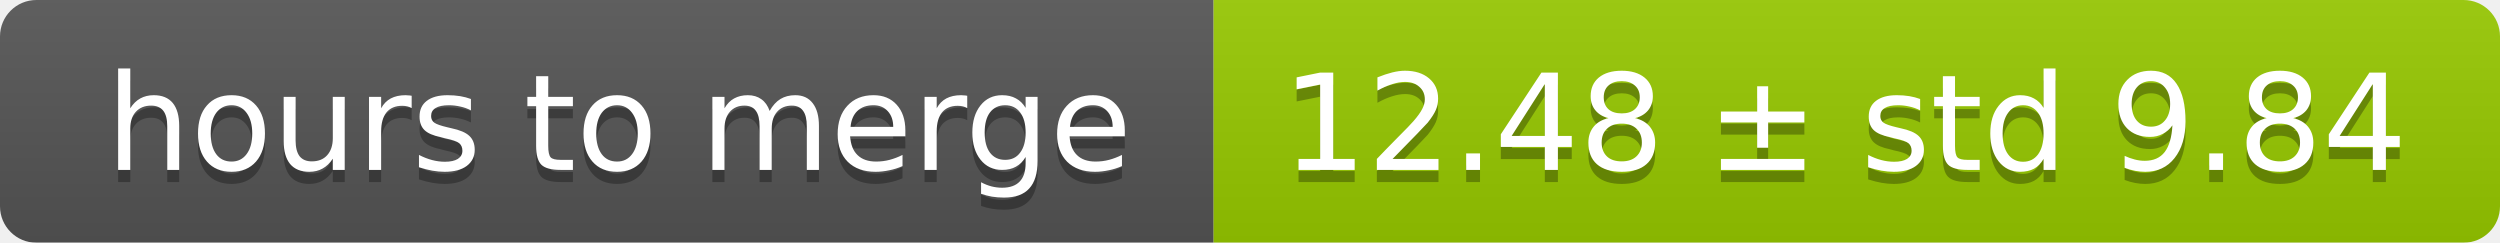
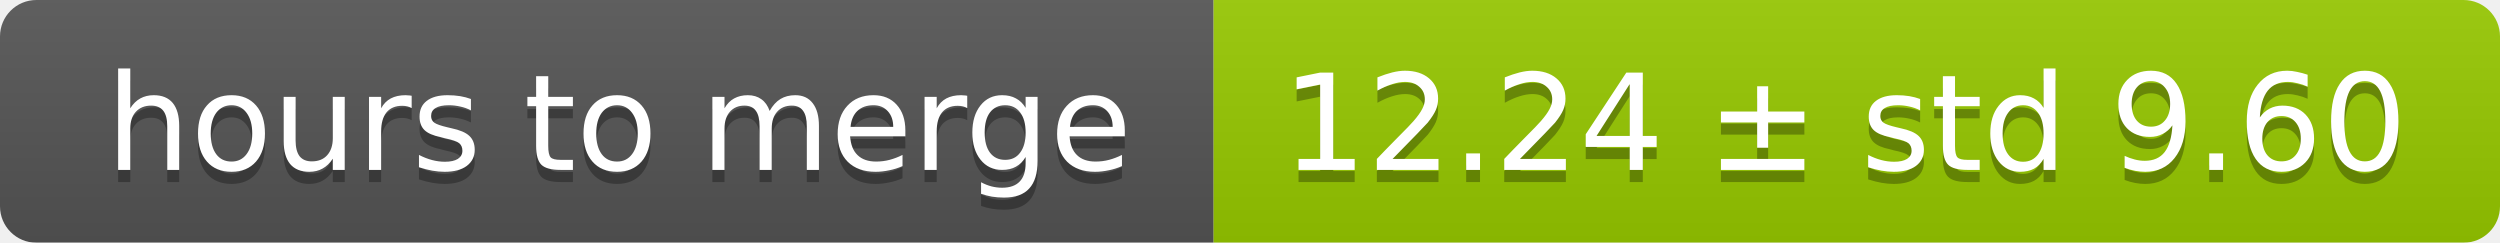
<svg xmlns="http://www.w3.org/2000/svg" width="206" height="20">
  <linearGradient id="smooth" x2="0" y2="100%">
    <stop offset="0" stop-color="#bbb" stop-opacity=".1" />
    <stop offset="1" stop-opacity=".1" />
  </linearGradient>
  <mask id="round">
    <rect width="206" height="20" rx="3" fill="#fff" />
  </mask>
  <g mask="url(#round)">
    <rect width="100" height="20" fill="#555" />
    <rect x="100" width="106" height="20" fill="#97ca00" />
    <rect width="206" height="20" fill="url(#smooth)" />
  </g>
  <g fill="#fff" text-anchor="middle" font-family="DejaVu Sans,Verdana,Geneva,sans-serif" font-size="11">
    <text x="51" y="15" fill="#010101" fill-opacity=".3">hours to merge</text>
    <text x="51" y="14">hours to merge</text>
-     <text x="152" y="15" fill="#010101" fill-opacity=".3">12.48 ± std 9.84</text>
-     <text x="152" y="14">12.48 ± std 9.84</text>
+     <text x="152" y="15" fill="#010101" fill-opacity=".3">12.24 ± std 9.60</text>
+     <text x="152" y="14">12.24 ± std 9.60</text>
  </g>
</svg>
